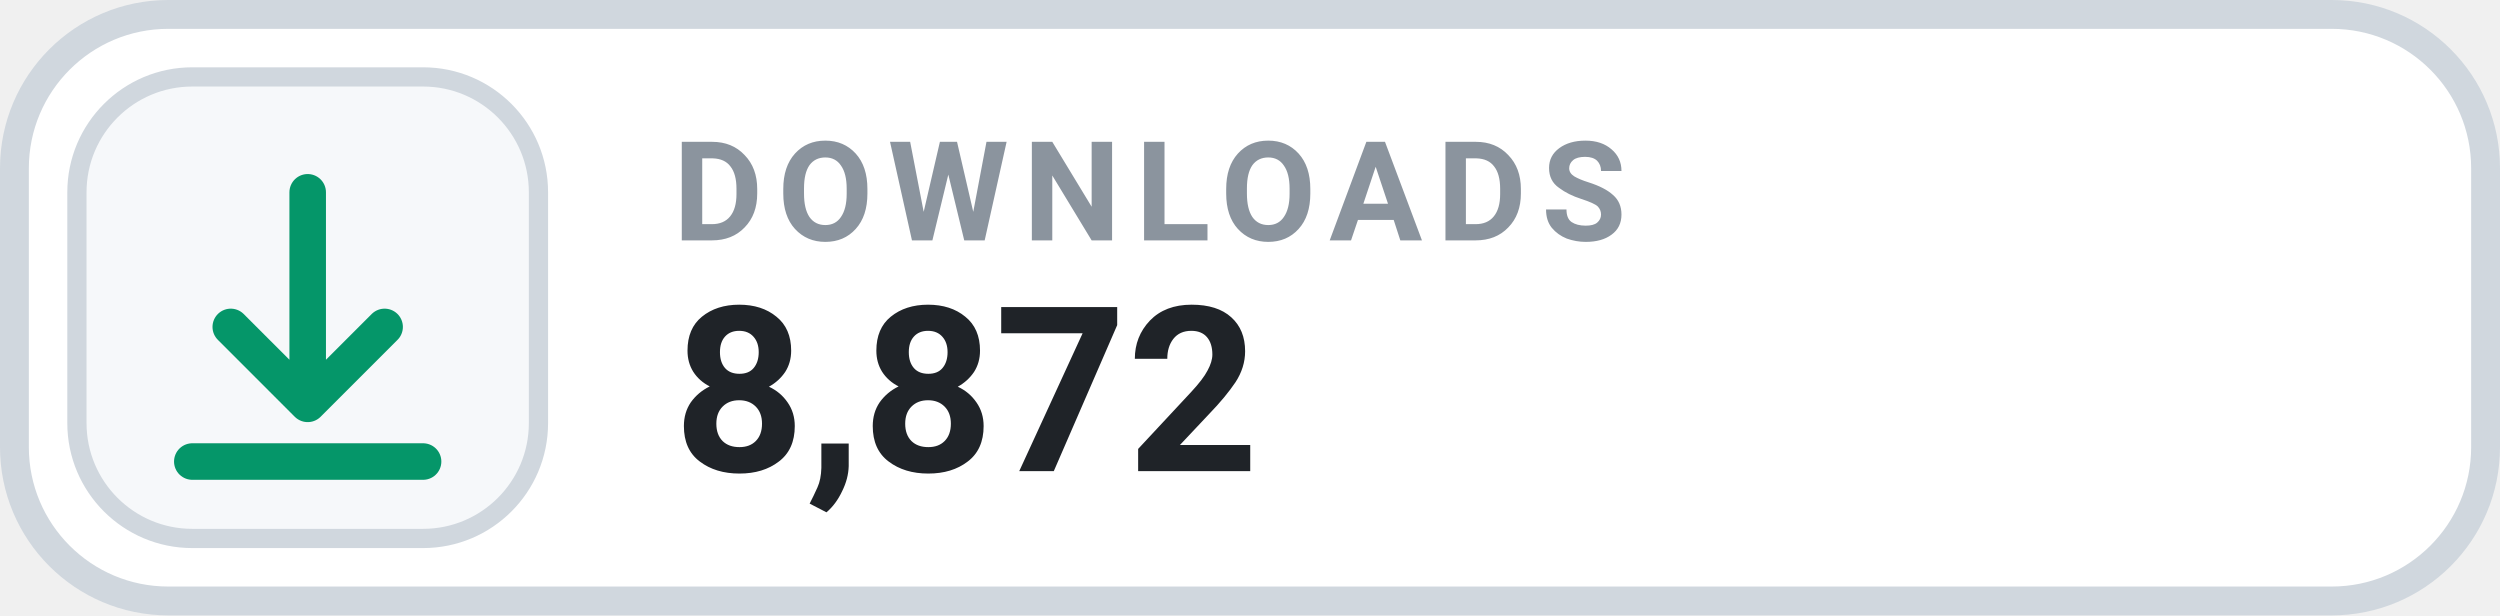
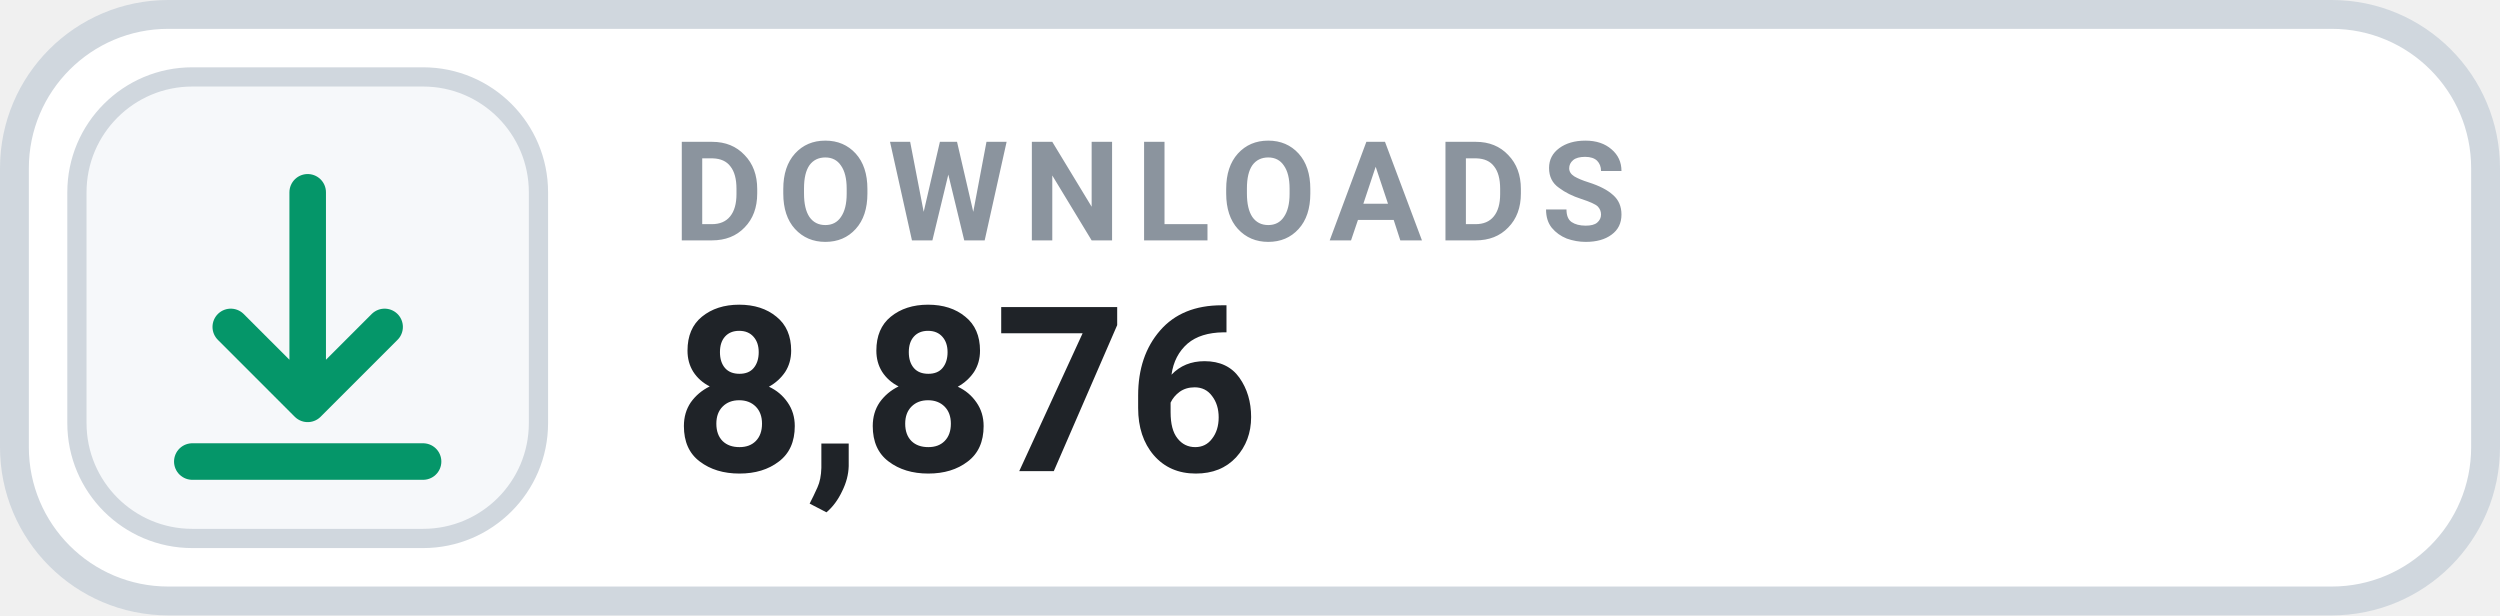
- <svg xmlns="http://www.w3.org/2000/svg" width="130" height="32" viewBox="0 0 130 32" role="img" aria-label="DOWNLOADS 8,872">
+ <svg xmlns="http://www.w3.org/2000/svg" width="130" height="32" viewBox="0 0 130 32" role="img" aria-label="DOWNLOADS 8,876">
  <rect x=".75" y=".75" width="128.5" height="30.5" rx="8" fill="#FFFFFF" stroke="#D0D7DE" stroke-width="1.5" />
  <rect x="4" y="4" width="24" height="24" rx="6" fill="#F6F8FA" stroke="#D0D7DE" stroke-width="1" />
  <g transform="translate(16 16)" style="color:#059669;">
    <path d="M0 -6 v11 m0 0 l4 -4 m-4 4 l-4 -4 M-6 8 h12" fill="none" stroke="currentColor" stroke-width="1.9" stroke-linecap="round" stroke-linejoin="round" />
  </g>
  <text x="35" y="12.5" fill="#8B949E" font-family="-apple-system,BlinkMacSystemFont,'Segoe UI',Roboto,Helvetica,Arial,sans-serif" font-size="7.2" font-weight="700" letter-spacing=".75">DOWNLOADS</text>
-   <text x="35" y="24.5" fill="#1F2328" font-family="-apple-system,BlinkMacSystemFont,'Segoe UI',Roboto,Helvetica,Arial,sans-serif" font-size="12" font-weight="700">8,872</text>
+   <text x="35" y="24.5" fill="#1F2328" font-family="-apple-system,BlinkMacSystemFont,'Segoe UI',Roboto,Helvetica,Arial,sans-serif" font-size="12" font-weight="700">8,876</text>
</svg>
